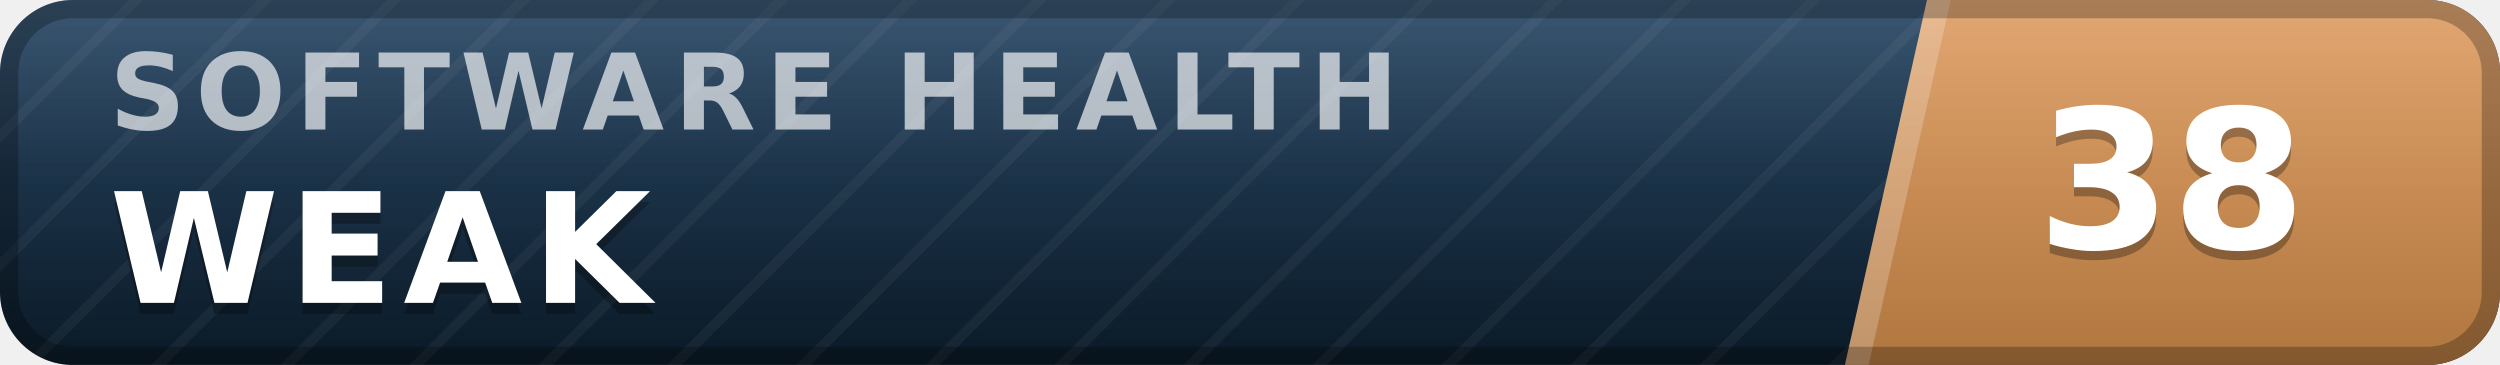
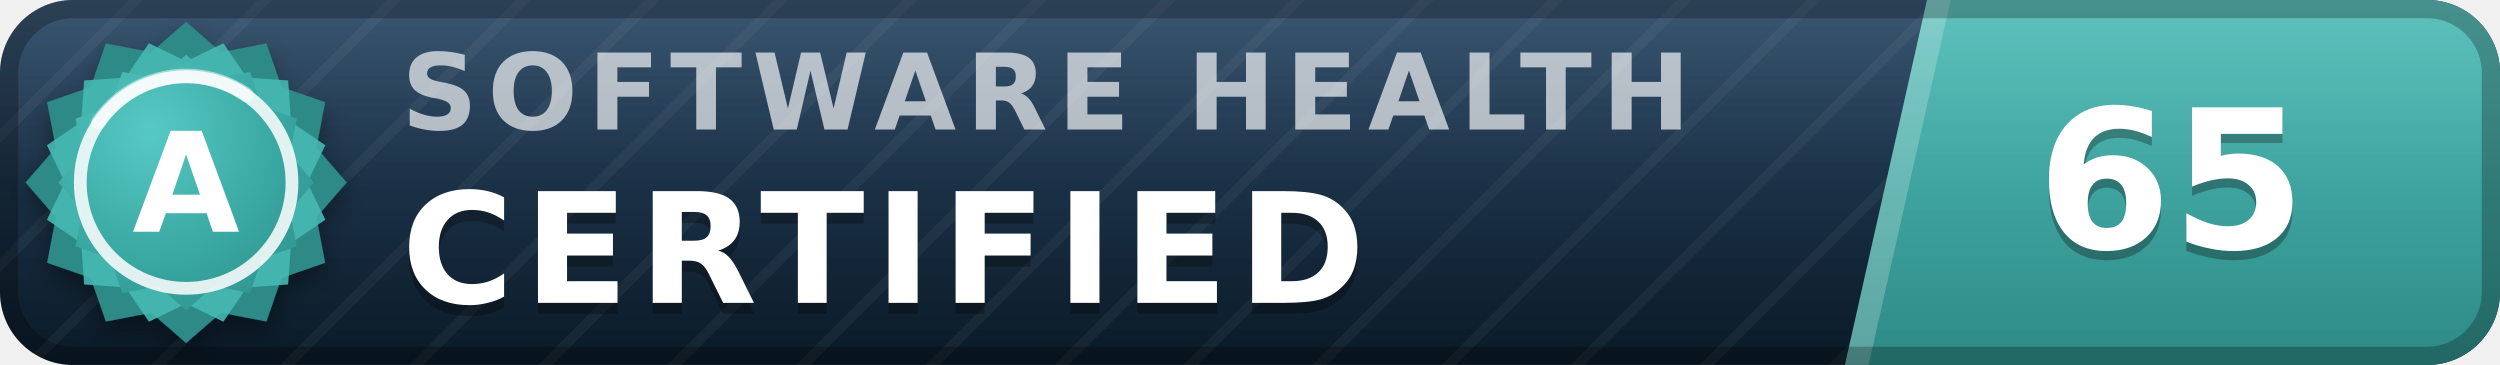
- <svg xmlns="http://www.w3.org/2000/svg" width="137" height="20" viewBox="0 0 137 20" role="img" aria-label="inspect.software software health index 38 of 100, weak" font-family="Verdana,DejaVu Sans,Geneva,sans-serif">
+ <svg xmlns="http://www.w3.org/2000/svg" width="137" height="20" viewBox="0 0 137 20" role="img" aria-label="inspect.software software health index 65 of 100, certified (grade A)" font-family="Verdana,DejaVu Sans,Geneva,sans-serif">
  <defs>
    <linearGradient id="plate" x1="0" y1="0" x2="0" y2="1">
      <stop offset="0" stop-color="#1d3d5c" />
      <stop offset="1" stop-color="#0a1926" />
    </linearGradient>
    <linearGradient id="endplate" x1="0" y1="0" x2="0" y2="1">
-       <stop offset="0" stop-color="#dd9a5e" />
-       <stop offset="1" stop-color="#b0763f" />
+       <stop offset="0" stop-color="#46b8b3" />
+       <stop offset="1" stop-color="#2d8a86" />
    </linearGradient>
    <linearGradient id="gloss" x1="0" y1="0" x2="0" y2="1">
      <stop offset="0" stop-color="#fff" stop-opacity=".13" />
      <stop offset=".5" stop-color="#fff" stop-opacity=".03" />
      <stop offset="1" stop-color="#fff" stop-opacity="0" />
    </linearGradient>
    <pattern id="guilloche" width="5" height="5" patternUnits="userSpaceOnUse" patternTransform="rotate(45)">
      <line x1="0" y1="0" x2="0" y2="5" stroke="#fff" stroke-opacity=".045" stroke-width="1.1" />
    </pattern>
    <clipPath id="rounded">
      <rect width="137" height="20" rx="4" />
    </clipPath>
+     <radialGradient id="sealFace" cx=".36" cy=".3" r=".95">
+       <stop offset="0" stop-color="#57c9c4" />
+       <stop offset=".55" stop-color="#38a6a1" />
+       <stop offset="1" stop-color="#2d8a86" />
+     </radialGradient>
+     <filter id="sealShadow" x="-40%" y="-40%" width="180%" height="180%">
+       <feDropShadow dx="0" dy="0.7" stdDeviation="0.7" flood-color="#000" flood-opacity="0.38" />
+     </filter>
  </defs>
  <g clip-path="url(#rounded)">
    <rect width="137" height="20" fill="url(#plate)" />
    <rect width="137" height="20" fill="url(#guilloche)" />
    <polygon points="105.6,0 137,0 137,20 101.1,20" fill="url(#endplate)" />
    <polygon points="105.6,0 106.9,0 102.4,20 101.1,20" fill="#fff" fill-opacity=".22" />
-     <text x="6.0" y="7.1" font-size="5.8" letter-spacing="0.55" fill="#fff" fill-opacity=".66" font-weight="bold" textLength="76.3" lengthAdjust="spacing">SOFTWARE HEALTH</text>
-     <text x="6.0" y="17.2" font-size="8.4" fill="#000" fill-opacity=".3" font-weight="bold" letter-spacing="0.55" textLength="30.3" lengthAdjust="spacing">WEAK</text>
-     <text x="6.0" y="16.6" font-size="8.4" fill="#fff" font-weight="bold" letter-spacing="0.55" textLength="30.3" lengthAdjust="spacing">WEAK</text>
-     <text x="119.0" y="14.1" font-size="10.6" fill="#000" fill-opacity=".3" font-weight="bold" text-anchor="middle">38</text>
-     <text x="119.0" y="13.6" font-size="10.6" fill="#fff" font-weight="bold" text-anchor="middle">38</text>
+     <text x="22.0" y="7.1" font-size="5.8" letter-spacing="0.55" fill="#fff" fill-opacity=".66" font-weight="bold" textLength="76.3" lengthAdjust="spacing">SOFTWARE HEALTH</text>
+     <text x="22.0" y="17.2" font-size="8.4" fill="#000" fill-opacity=".3" font-weight="bold" letter-spacing="0.55" textLength="57.7" lengthAdjust="spacing">CERTIFIED</text>
+     <text x="22.0" y="16.6" font-size="8.4" fill="#fff" font-weight="bold" letter-spacing="0.55" textLength="57.7" lengthAdjust="spacing">CERTIFIED</text>
+     <text x="119.0" y="14.1" font-size="10.6" fill="#000" fill-opacity=".3" font-weight="bold" text-anchor="middle">65</text>
+     <text x="119.0" y="13.6" font-size="10.6" fill="#fff" font-weight="bold" text-anchor="middle">65</text>
    <rect width="137" height="20" fill="url(#gloss)" />
  </g>
  <rect x=".5" y=".5" width="136" height="19" rx="3.5" fill="none" stroke="#000" stroke-opacity=".25" />
+   <g filter="url(#sealShadow)">
+     <path d="M10.20 1.20 L12.11 2.86 L14.60 2.38 L15.43 4.77 L17.82 5.60 L17.34 8.09 L19.00 10.00 L17.34 11.91 L17.82 14.40 L15.43 15.23 L14.60 17.62 L12.11 17.14 L10.20 18.80 L8.29 17.14 L5.80 17.62 L4.97 15.23 L2.58 14.40 L3.06 11.91 L1.40 10.00 L3.06 8.09 L2.58 5.60 L4.97 4.77 L5.80 2.38 L8.29 2.86 L10.20 1.20 Z" fill="#2d8a86" />
+   </g>
+   <path d="M12.24 2.37 L13.52 4.25 L15.79 4.41 L15.95 6.68 L17.83 7.96 L16.84 10.00 L17.83 12.04 L15.95 13.32 L15.79 15.59 L13.52 15.75 L12.24 17.63 L10.20 16.64 L8.16 17.63 L6.88 15.75 L4.61 15.59 L4.45 13.32 L2.57 12.04 L3.56 10.00 L2.57 7.96 L4.45 6.68 L4.61 4.41 L6.88 4.25 L8.16 2.37 L10.20 3.36 L12.24 2.37 Z" fill="#46b8b3" fill-opacity=".9" />
+   <path d="M10.20 3.00 L11.72 4.32 L13.70 3.94 L14.36 5.84 L16.26 6.50 L15.88 8.48 L17.20 10.00 L15.88 11.52 L16.26 13.50 L14.36 14.16 L13.70 16.06 L11.72 15.68 L10.20 17.00 L8.68 15.68 L6.70 16.06 L6.04 14.16 L4.14 13.50 L4.52 11.52 L3.20 10.00 L4.52 8.48 L4.14 6.50 L6.04 5.84 L6.70 3.94 L8.68 4.32 L10.20 3.00 Z" fill="url(#sealFace)" />
+   <circle cx="10.2" cy="10.0" r="5.8" fill="none" stroke="#fff" stroke-opacity=".85" stroke-width=".7" />
+   <path d="M5.4 6.7 A5.8 5.8 0 0 1 13.5 5.2" stroke="#fff" stroke-opacity=".5" stroke-width=".8" fill="none" stroke-linecap="round" />
+   <text x="10.2" y="12.7" font-size="7.6" fill="#fff" font-weight="bold" text-anchor="middle" letter-spacing=".2">A</text>
</svg>
